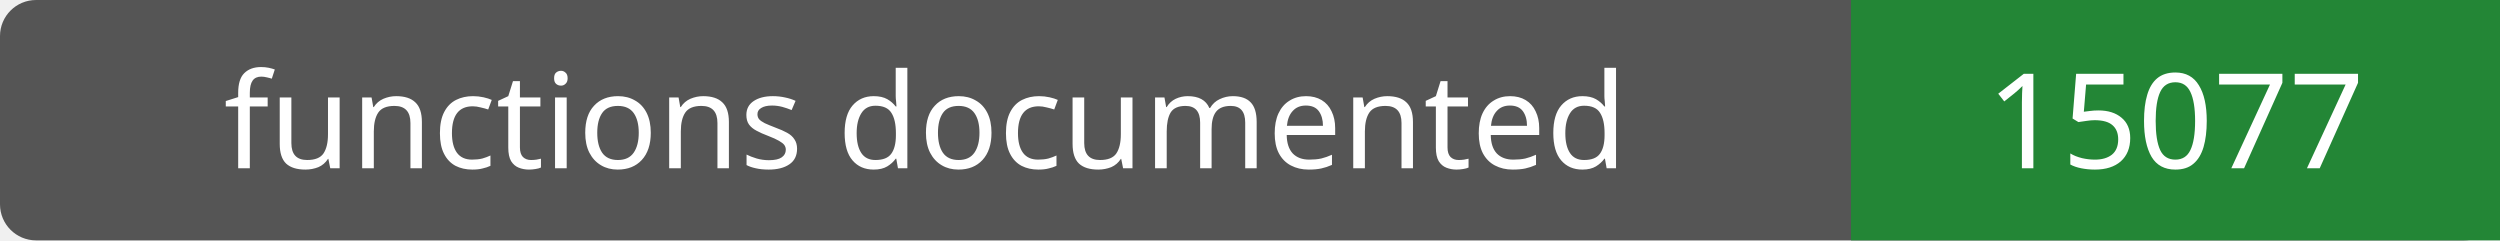
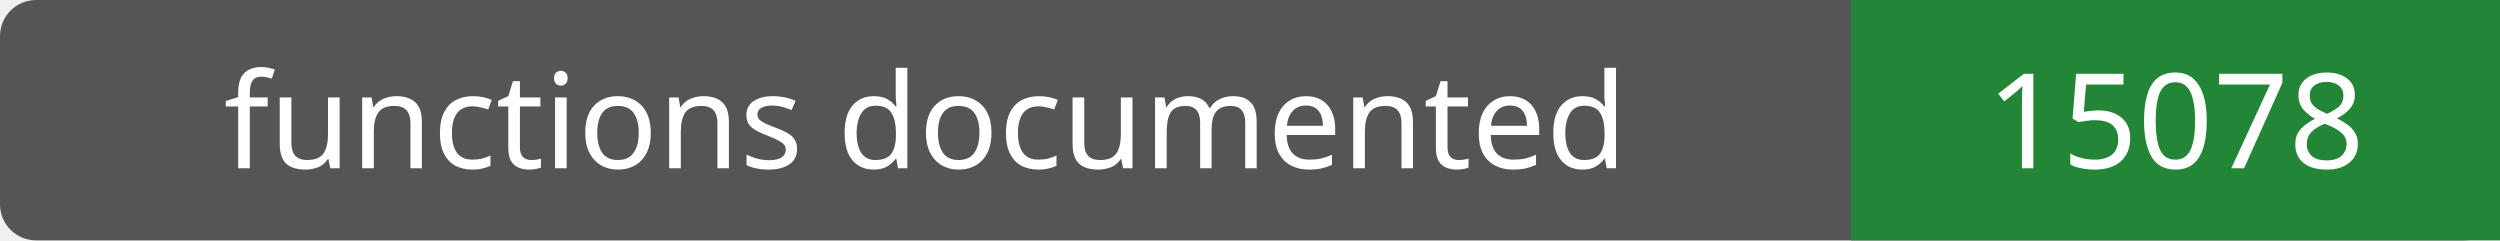
- <svg xmlns="http://www.w3.org/2000/svg" width="208" height="20" role="img" aria-label="functions documented: 15077">
+ <svg xmlns="http://www.w3.org/2000/svg" width="208" height="20" role="img" aria-label="functions documented: 15078">
  <rect width="208" height="20" rx="3" fill="#555" />
  <path fill="#238636" d="M154 0h54v20H154z" />
  <g fill="#fff" text-anchor="middle" font-family="Verdana,sans-serif" font-size="11">
    <text x="77.0" y="14">functions documented</text>
-     <text x="181.0" y="14">15077</text>
+     <text x="181.0" y="14">15078</text>
  </g>
</svg>
